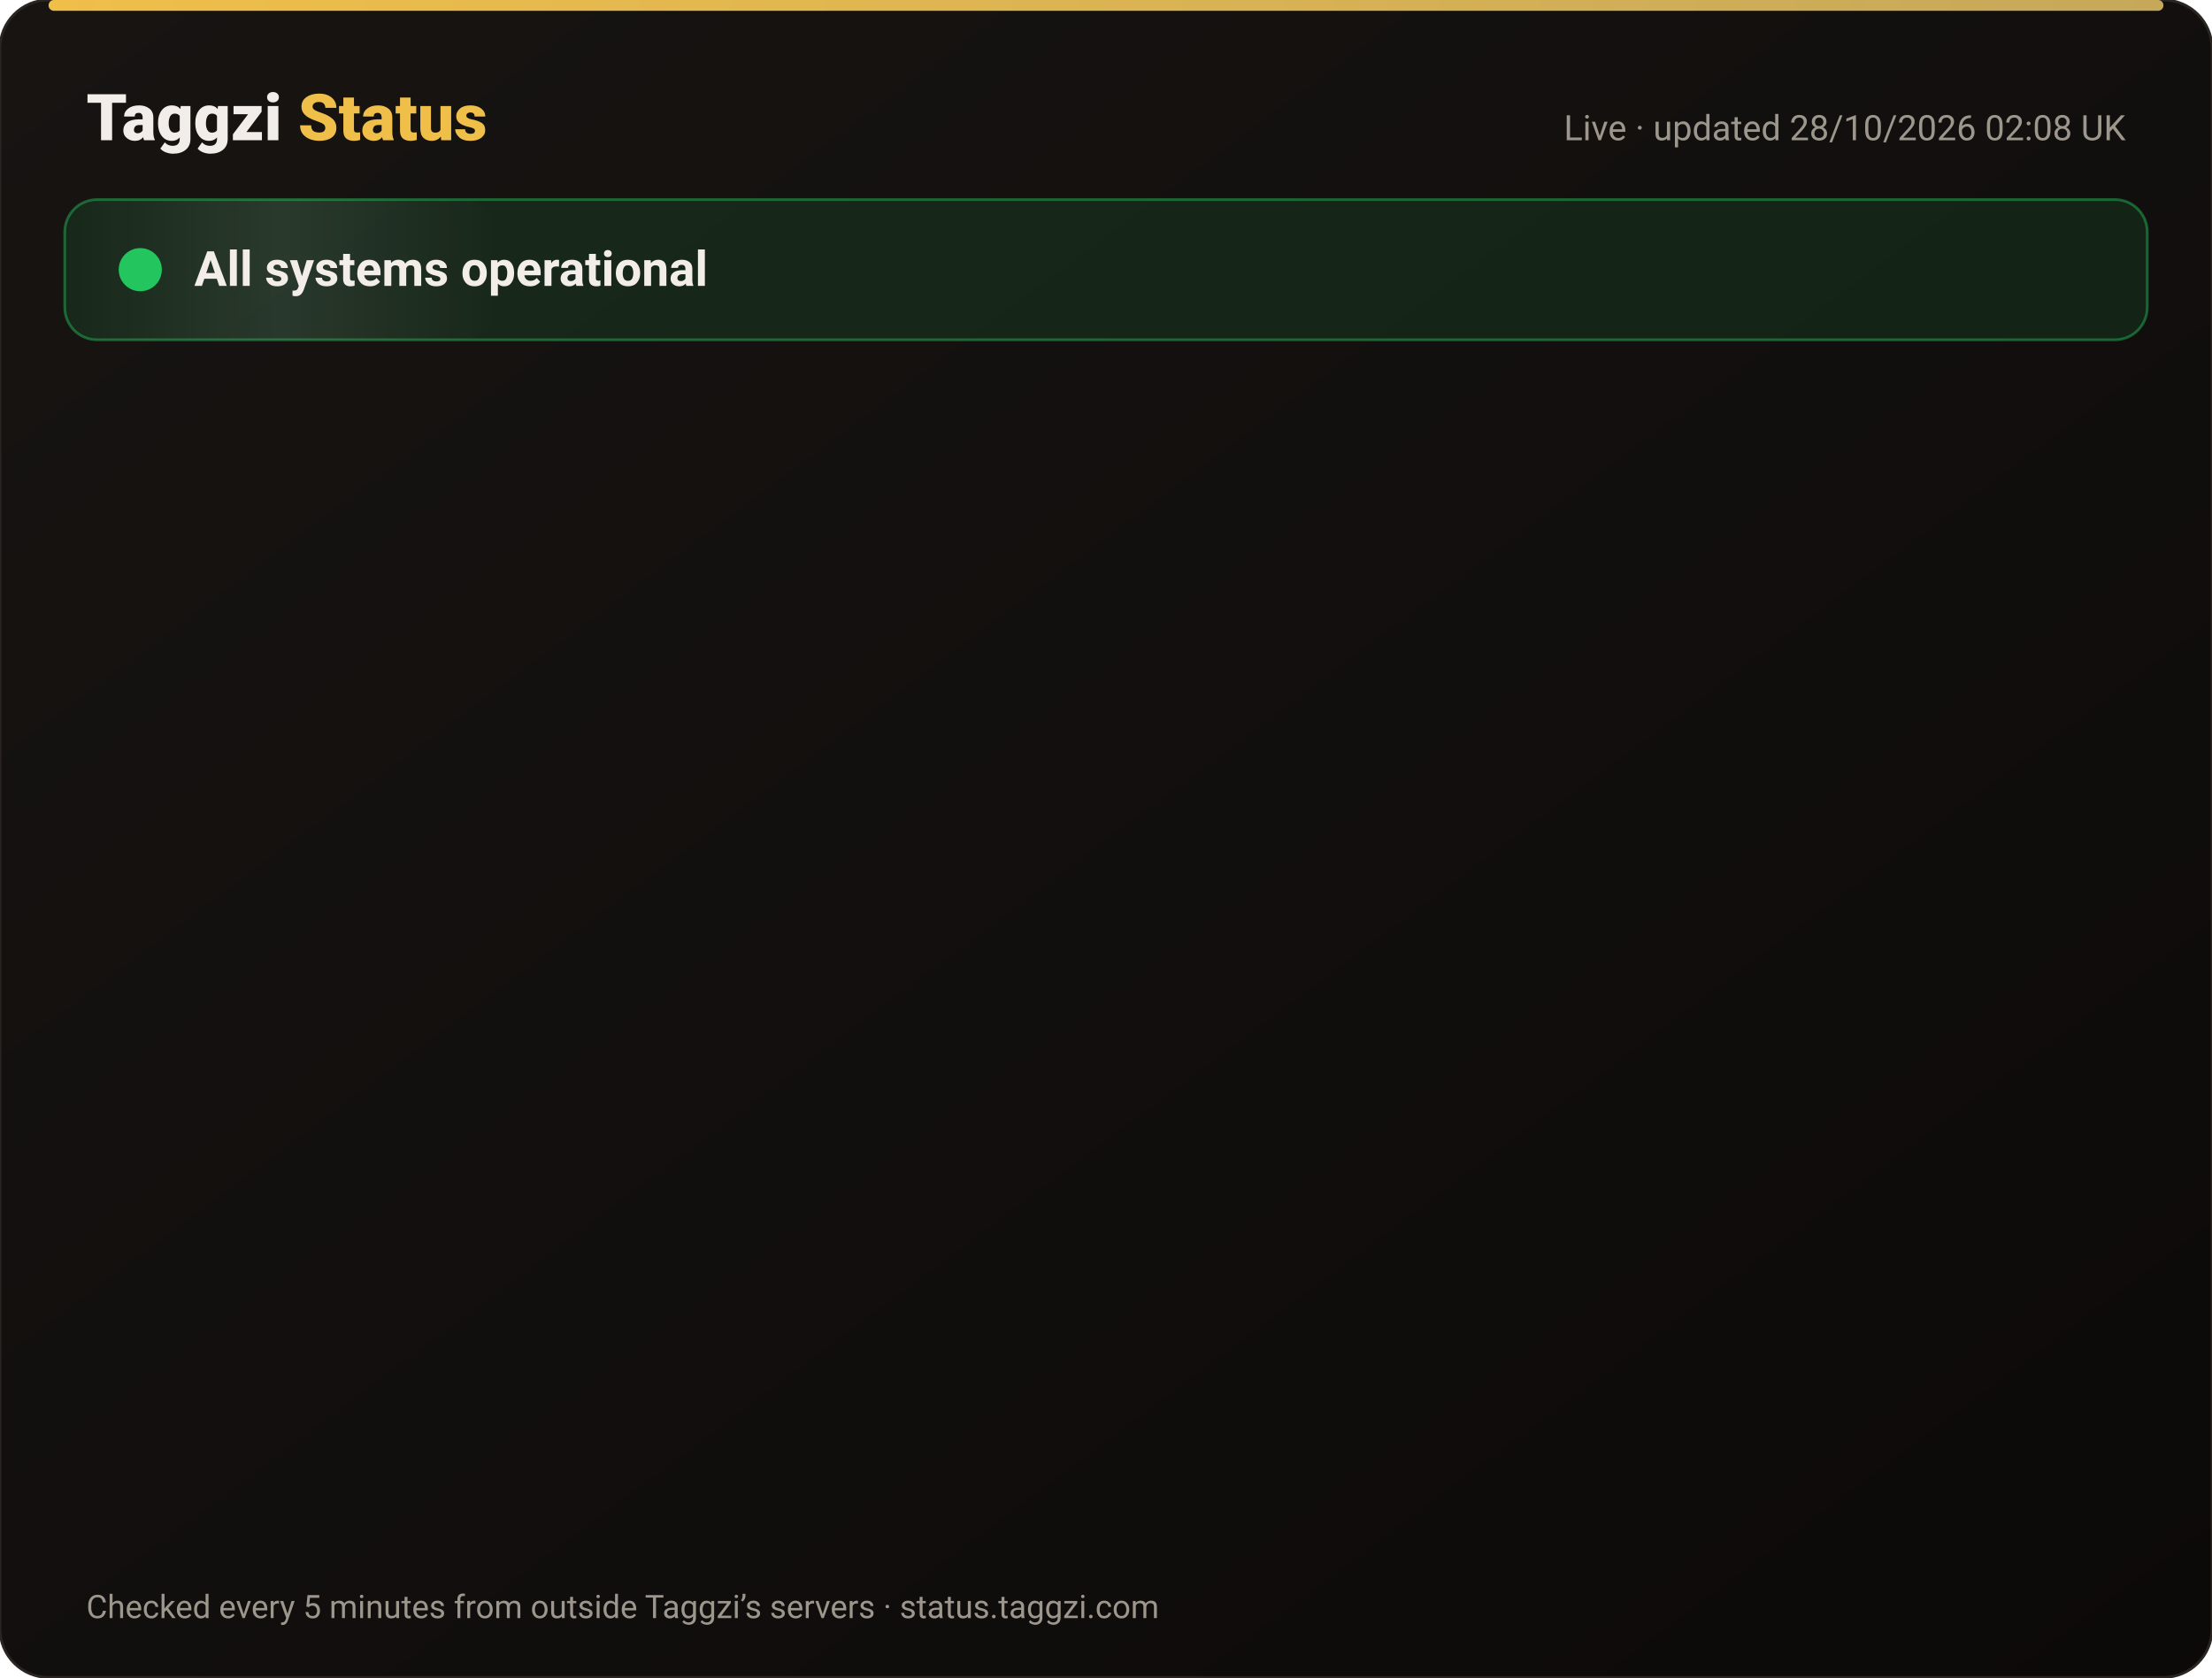
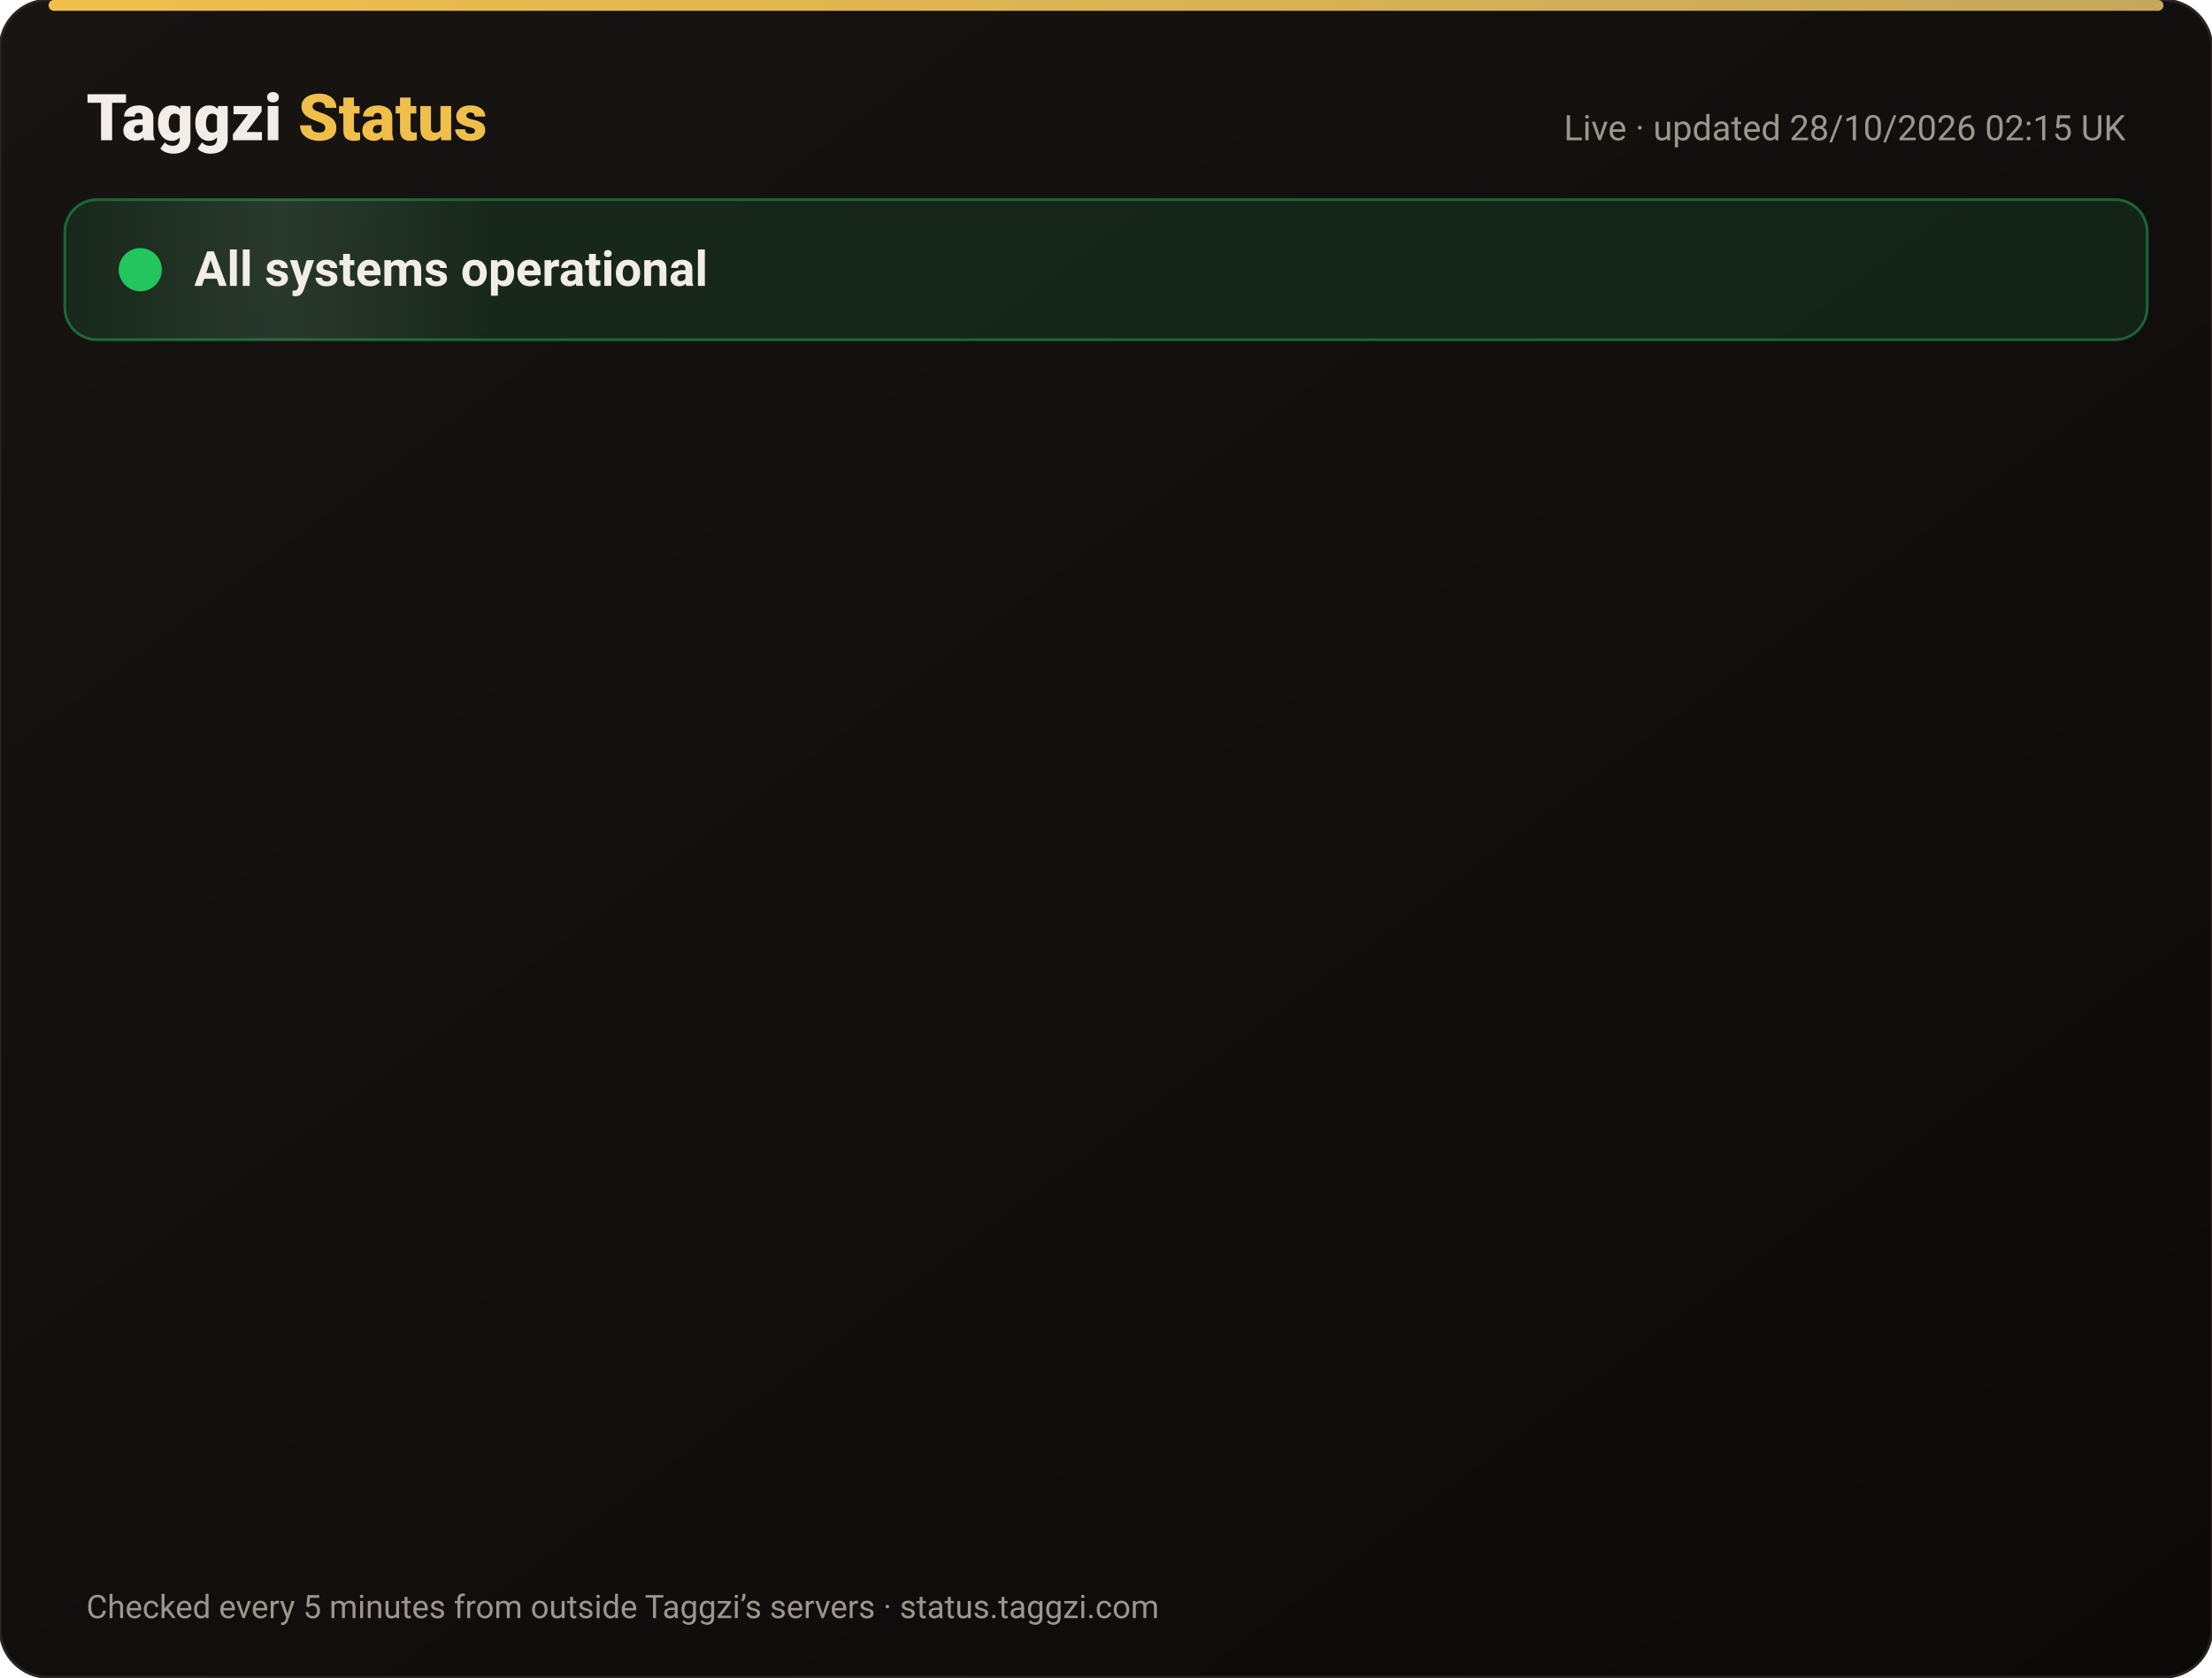
<svg xmlns="http://www.w3.org/2000/svg" width="820" height="622" viewBox="0 0 820 622" font-family="-apple-system,Segoe UI,Roboto,Helvetica,Arial,sans-serif">
  <defs>
    <linearGradient id="bg" x1="0" y1="0" x2="1" y2="1">
      <stop offset="0" stop-color="#171412" />
      <stop offset="1" stop-color="#0C0A09" />
    </linearGradient>
    <linearGradient id="gold" x1="0" x2="1">
      <stop offset="0" stop-color="#F0BF4A" />
      <stop offset="1" stop-color="#c6a85b" />
    </linearGradient>
    <linearGradient id="shine" x1="0" x2="1">
      <stop offset="0" stop-color="#fff" stop-opacity="0" />
      <stop offset=".5" stop-color="#fff" stop-opacity=".08" />
      <stop offset="1" stop-color="#fff" stop-opacity="0" />
    </linearGradient>
  </defs>
  <rect width="820" height="622" rx="18" fill="url(#bg)" stroke="#2a2521" />
  <rect x="18" y="0" width="784" height="4" rx="2" fill="url(#gold)" />
  <text x="32" y="52" font-size="24" font-weight="800" fill="#F2EDE8">Taggzi <tspan fill="#F0BF4A">Status</tspan>
  </text>
-   <text x="788" y="52" font-size="13" fill="#9C968C" text-anchor="end">Live · updated 28/10/2026 02:08 UK</text>
+   <text x="788" y="52" font-size="13" fill="#9C968C" text-anchor="end">Live · updated 28/10/2026 02:15 UK</text>
  <rect x="24" y="74" width="772" height="52" rx="12" fill="#22c55e" fill-opacity=".12" stroke="#22c55e" stroke-opacity=".45" />
  <rect x="24" y="74" width="160" height="52" rx="12" fill="url(#shine)">
    <animate attributeName="x" from="-160" to="820" dur="4s" repeatCount="indefinite" />
  </rect>
  <circle cx="52" cy="100" r="7" fill="#22c55e" />
  <circle cx="52" cy="100" r="7" fill="none" stroke="#22c55e" stroke-width="2">
    <animate attributeName="r" values="7;15;7" dur="2s" repeatCount="indefinite" />
    <animate attributeName="opacity" values=".9;0;.9" dur="2s" repeatCount="indefinite" />
  </circle>
  <text x="72" y="106" font-size="18" font-weight="700" fill="#F2EDE8">All systems operational</text>
  <g opacity="0">
    <animate attributeName="opacity" from="0" to="1" begin="0.00s" dur=".6s" fill="freeze" />
    <line x1="32" y1="188" x2="788" y2="188" stroke="#2a2521" />
    <circle cx="44" cy="166" r="6" fill="#22c55e">
      <animate attributeName="opacity" values="1;.45;1" dur="2.4s" begin="0.00s" repeatCount="indefinite" />
    </circle>
    <text x="62" y="171" font-size="15" font-weight="650" fill="#F2EDE8">Website</text>
    <text x="630" y="171" font-size="13" fill="#9C968C" text-anchor="end">99.98% uptime</text>
    <rect x="648" y="154" width="140" height="24" rx="12" fill="#22c55e" fill-opacity=".14" stroke="#22c55e" stroke-opacity=".5" />
    <text x="718" y="171" font-size="12" font-weight="700" fill="#22c55e" text-anchor="middle">Operational</text>
  </g>
  <g opacity="0">
    <animate attributeName="opacity" from="0" to="1" begin="0.15s" dur=".6s" fill="freeze" />
    <line x1="32" y1="234" x2="788" y2="234" stroke="#2a2521" />
    <circle cx="44" cy="212" r="6" fill="#22c55e">
      <animate attributeName="opacity" values="1;.45;1" dur="2.4s" begin="0.15s" repeatCount="indefinite" />
    </circle>
    <text x="62" y="217" font-size="15" font-weight="650" fill="#F2EDE8">Tag scans</text>
    <text x="630" y="217" font-size="13" fill="#9C968C" text-anchor="end">99.98% uptime</text>
    <rect x="648" y="200" width="140" height="24" rx="12" fill="#22c55e" fill-opacity=".14" stroke="#22c55e" stroke-opacity=".5" />
    <text x="718" y="217" font-size="12" font-weight="700" fill="#22c55e" text-anchor="middle">Operational</text>
  </g>
  <g opacity="0">
    <animate attributeName="opacity" from="0" to="1" begin="0.30s" dur=".6s" fill="freeze" />
    <line x1="32" y1="280" x2="788" y2="280" stroke="#2a2521" />
    <circle cx="44" cy="258" r="6" fill="#22c55e">
      <animate attributeName="opacity" values="1;.45;1" dur="2.4s" begin="0.30s" repeatCount="indefinite" />
    </circle>
    <text x="62" y="263" font-size="15" font-weight="650" fill="#F2EDE8">Manual tag lookup</text>
    <text x="630" y="263" font-size="13" fill="#9C968C" text-anchor="end">99.98% uptime</text>
    <rect x="648" y="246" width="140" height="24" rx="12" fill="#22c55e" fill-opacity=".14" stroke="#22c55e" stroke-opacity=".5" />
    <text x="718" y="263" font-size="12" font-weight="700" fill="#22c55e" text-anchor="middle">Operational</text>
  </g>
  <g opacity="0">
    <animate attributeName="opacity" from="0" to="1" begin="0.45s" dur=".6s" fill="freeze" />
    <line x1="32" y1="326" x2="788" y2="326" stroke="#2a2521" />
    <circle cx="44" cy="304" r="6" fill="#22c55e">
      <animate attributeName="opacity" values="1;.45;1" dur="2.4s" begin="0.45s" repeatCount="indefinite" />
    </circle>
    <text x="62" y="309" font-size="15" font-weight="650" fill="#F2EDE8">App &amp; login</text>
    <text x="630" y="309" font-size="13" fill="#9C968C" text-anchor="end">99.98% uptime</text>
    <rect x="648" y="292" width="140" height="24" rx="12" fill="#22c55e" fill-opacity=".14" stroke="#22c55e" stroke-opacity=".5" />
    <text x="718" y="309" font-size="12" font-weight="700" fill="#22c55e" text-anchor="middle">Operational</text>
  </g>
  <g opacity="0">
    <animate attributeName="opacity" from="0" to="1" begin="0.60s" dur=".6s" fill="freeze" />
    <line x1="32" y1="372" x2="788" y2="372" stroke="#2a2521" />
    <circle cx="44" cy="350" r="6" fill="#22c55e">
      <animate attributeName="opacity" values="1;.45;1" dur="2.4s" begin="0.60s" repeatCount="indefinite" />
    </circle>
    <text x="62" y="355" font-size="15" font-weight="650" fill="#F2EDE8">Community alerts</text>
    <text x="630" y="355" font-size="13" fill="#9C968C" text-anchor="end">99.98% uptime</text>
    <rect x="648" y="338" width="140" height="24" rx="12" fill="#22c55e" fill-opacity=".14" stroke="#22c55e" stroke-opacity=".5" />
    <text x="718" y="355" font-size="12" font-weight="700" fill="#22c55e" text-anchor="middle">Operational</text>
  </g>
  <g opacity="0">
    <animate attributeName="opacity" from="0" to="1" begin="0.75s" dur=".6s" fill="freeze" />
    <line x1="32" y1="418" x2="788" y2="418" stroke="#2a2521" />
    <circle cx="44" cy="396" r="6" fill="#22c55e">
      <animate attributeName="opacity" values="1;.45;1" dur="2.4s" begin="0.75s" repeatCount="indefinite" />
    </circle>
    <text x="62" y="401" font-size="15" font-weight="650" fill="#F2EDE8">Private calling</text>
    <text x="630" y="401" font-size="13" fill="#9C968C" text-anchor="end">99.98% uptime</text>
    <rect x="648" y="384" width="140" height="24" rx="12" fill="#22c55e" fill-opacity=".14" stroke="#22c55e" stroke-opacity=".5" />
    <text x="718" y="401" font-size="12" font-weight="700" fill="#22c55e" text-anchor="middle">Operational</text>
  </g>
  <g opacity="0">
    <animate attributeName="opacity" from="0" to="1" begin="0.90s" dur=".6s" fill="freeze" />
    <line x1="32" y1="464" x2="788" y2="464" stroke="#2a2521" />
    <circle cx="44" cy="442" r="6" fill="#22c55e">
      <animate attributeName="opacity" values="1;.45;1" dur="2.4s" begin="0.90s" repeatCount="indefinite" />
    </circle>
    <text x="62" y="447" font-size="15" font-weight="650" fill="#F2EDE8">Payments</text>
    <text x="630" y="447" font-size="13" fill="#9C968C" text-anchor="end">99.96% uptime</text>
    <rect x="648" y="430" width="140" height="24" rx="12" fill="#22c55e" fill-opacity=".14" stroke="#22c55e" stroke-opacity=".5" />
    <text x="718" y="447" font-size="12" font-weight="700" fill="#22c55e" text-anchor="middle">Operational</text>
  </g>
  <g opacity="0">
    <animate attributeName="opacity" from="0" to="1" begin="1.05s" dur=".6s" fill="freeze" />
    <line x1="32" y1="510" x2="788" y2="510" stroke="#2a2521" />
    <circle cx="44" cy="488" r="6" fill="#22c55e">
      <animate attributeName="opacity" values="1;.45;1" dur="2.4s" begin="1.05s" repeatCount="indefinite" />
    </circle>
    <text x="62" y="493" font-size="15" font-weight="650" fill="#F2EDE8">Email &amp; support</text>
    <text x="630" y="493" font-size="13" fill="#9C968C" text-anchor="end">99.98% uptime</text>
    <rect x="648" y="476" width="140" height="24" rx="12" fill="#22c55e" fill-opacity=".14" stroke="#22c55e" stroke-opacity=".5" />
    <text x="718" y="493" font-size="12" font-weight="700" fill="#22c55e" text-anchor="middle">Operational</text>
  </g>
  <g opacity="0">
    <animate attributeName="opacity" from="0" to="1" begin="1.20s" dur=".6s" fill="freeze" />
    <line x1="32" y1="556" x2="788" y2="556" stroke="#2a2521" />
    <circle cx="44" cy="534" r="6" fill="#22c55e">
      <animate attributeName="opacity" values="1;.45;1" dur="2.4s" begin="1.20s" repeatCount="indefinite" />
    </circle>
    <text x="62" y="539" font-size="15" font-weight="650" fill="#F2EDE8">Secure connection (SSL)</text>
    <text x="630" y="539" font-size="13" fill="#9C968C" text-anchor="end">100.00% uptime</text>
    <rect x="648" y="522" width="140" height="24" rx="12" fill="#22c55e" fill-opacity=".14" stroke="#22c55e" stroke-opacity=".5" />
    <text x="718" y="539" font-size="12" font-weight="700" fill="#22c55e" text-anchor="middle">Operational</text>
  </g>
  <text x="32" y="600" font-size="12" fill="#9C968C">Checked every 5 minutes from outside Taggzi’s servers · status.taggzi.com</text>
</svg>
